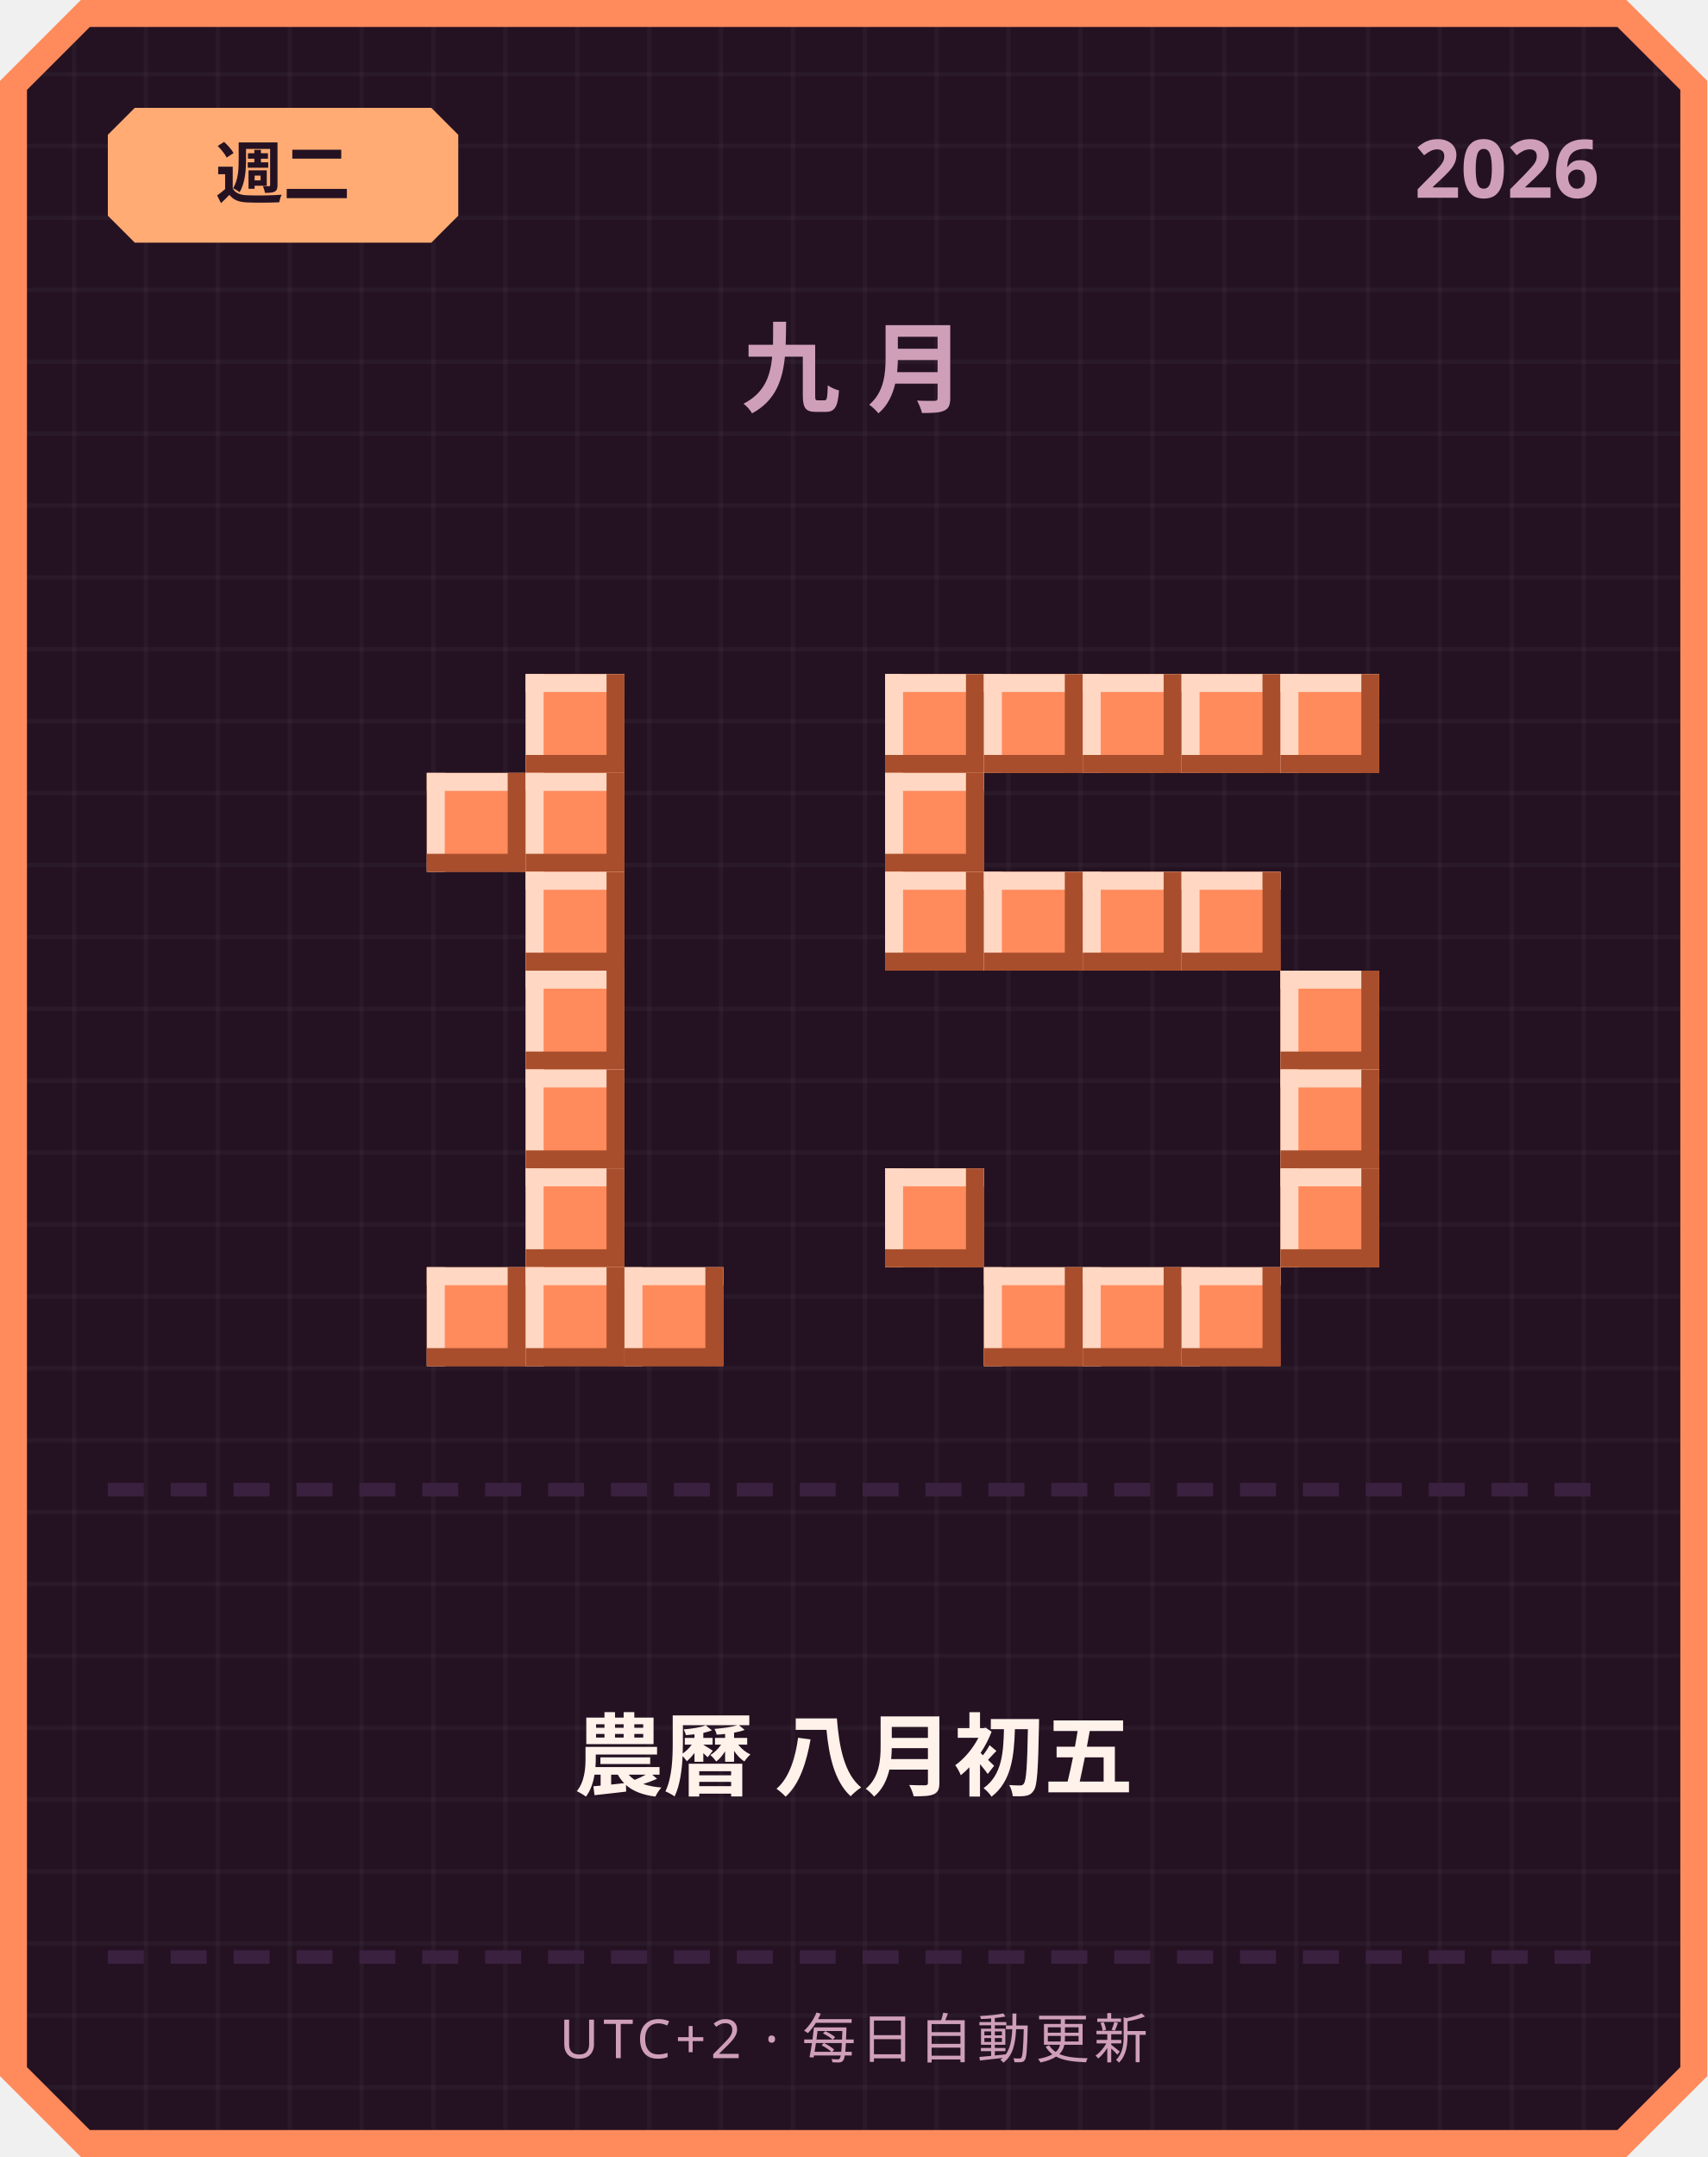
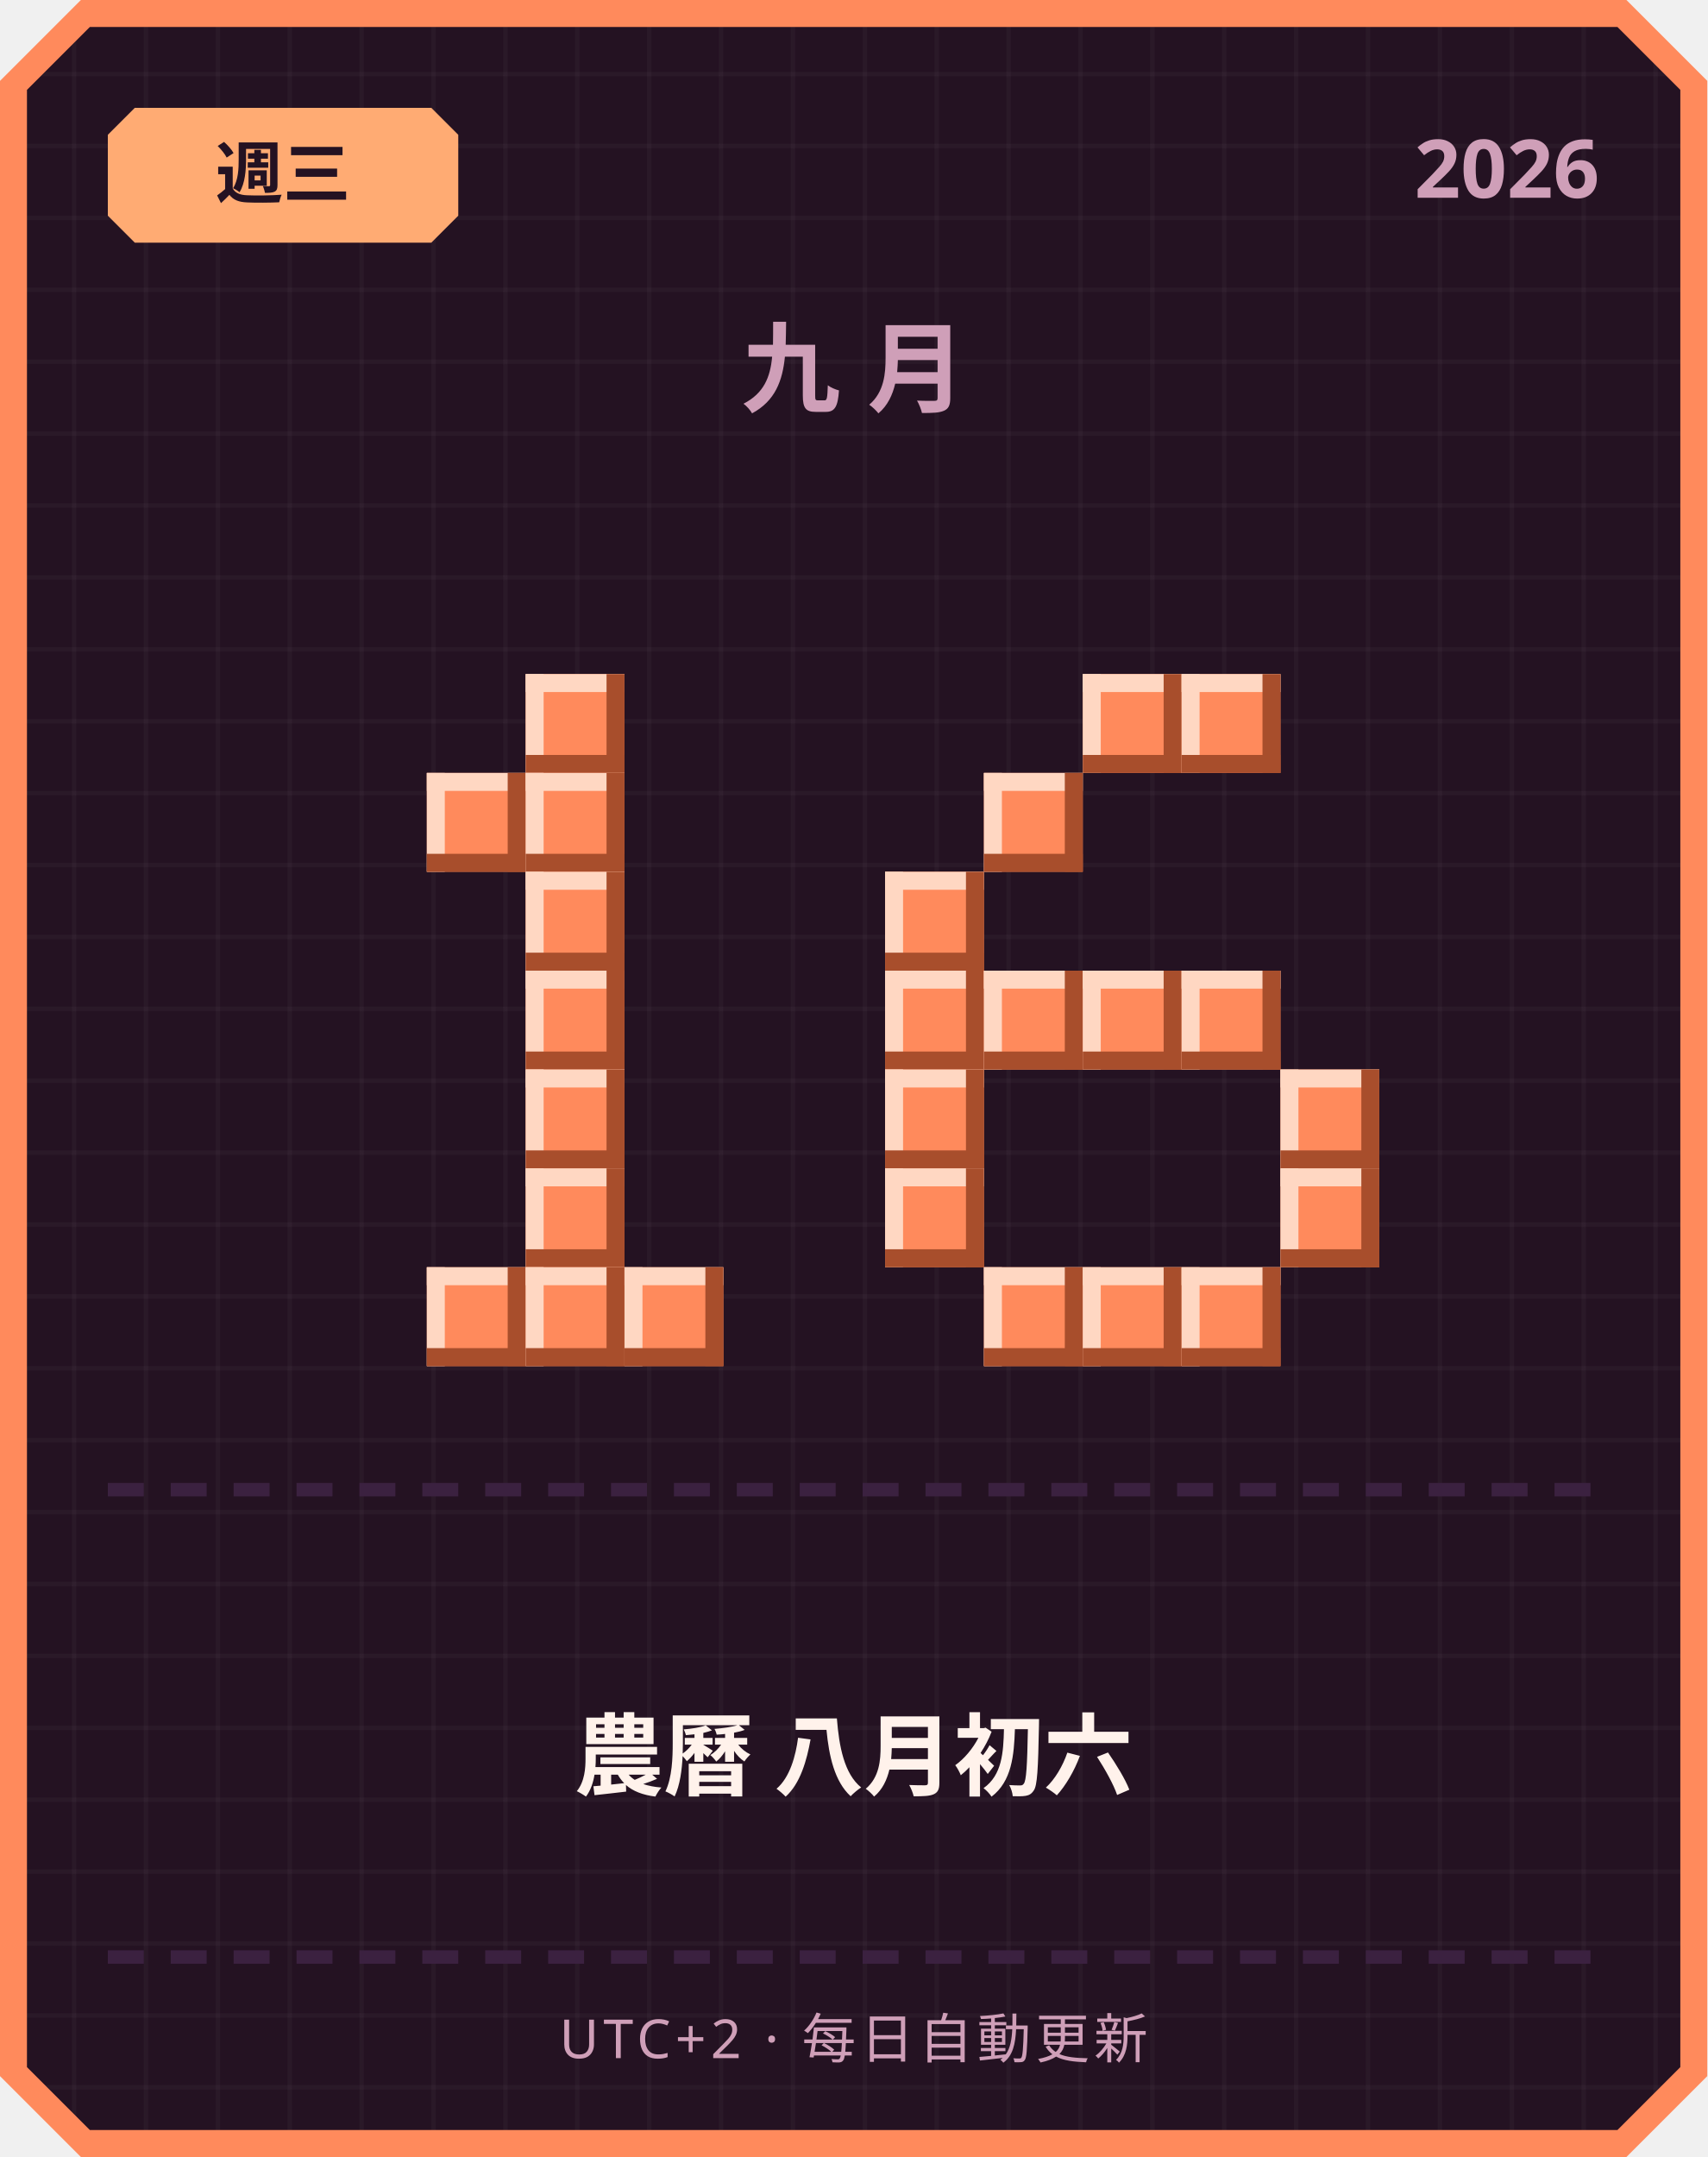
<svg xmlns="http://www.w3.org/2000/svg" width="380" height="480" viewBox="0 0 380 480">
  <defs>
    <pattern id="grid" width="16" height="16" patternUnits="userSpaceOnUse">
      <rect width="16" height="16" fill="#241222" />
      <rect width="1" height="16" fill="#ffffff" opacity="0.03" />
      <rect width="16" height="1" fill="#ffffff" opacity="0.03" />
    </pattern>
  </defs>
  <path d="M 18,0 L 362,0 L 380,18 L 380,462 L 362,480 L 18,480 L 0,462 L 0,18 Z" fill="#ff8a5c" />
  <path d="M 20,6 L 360,6 L 374,20 L 374,460 L 360,474 L 20,474 L 6,460 L 6,20 Z" fill="url(#grid)" />
  <path d="M 30,24 L 96,24 L 102,30 L 102,48 L 96,54 L 30,54 L 24,48 L 24,30 Z" fill="#ffab73" />
-   <text x="63" y="44" text-anchor="middle" font-family="'Segoe UI', sans-serif" font-size="15" font-weight="700" fill="#241222">週二</text>
+   <text x="63" y="44" text-anchor="middle" font-family="'Segoe UI', sans-serif" font-size="15" font-weight="700" fill="#241222">週三</text>
  <text x="356" y="44" text-anchor="end" font-family="'Segoe UI', sans-serif" font-size="18" font-weight="700" fill="#cf9fb8">2026</text>
  <text x="190" y="90" text-anchor="middle" font-family="'Segoe UI', sans-serif" font-size="22" font-weight="700" letter-spacing="6" fill="#cf9fb8">九月</text>
  <rect x="117" y="150" width="22" height="22" fill="#ff8a5c" />
  <rect x="117" y="150" width="22" height="4" fill="#ffd7c2" />
  <rect x="117" y="150" width="4" height="22" fill="#ffd7c2" />
  <rect x="117" y="168" width="22" height="4" fill="#a84e2c" />
  <rect x="135" y="150" width="4" height="22" fill="#a84e2c" />
  <rect x="95" y="172" width="22" height="22" fill="#ff8a5c" />
  <rect x="95" y="172" width="22" height="4" fill="#ffd7c2" />
  <rect x="95" y="172" width="4" height="22" fill="#ffd7c2" />
  <rect x="95" y="190" width="22" height="4" fill="#a84e2c" />
  <rect x="113" y="172" width="4" height="22" fill="#a84e2c" />
  <rect x="117" y="172" width="22" height="22" fill="#ff8a5c" />
  <rect x="117" y="172" width="22" height="4" fill="#ffd7c2" />
  <rect x="117" y="172" width="4" height="22" fill="#ffd7c2" />
  <rect x="117" y="190" width="22" height="4" fill="#a84e2c" />
  <rect x="135" y="172" width="4" height="22" fill="#a84e2c" />
  <rect x="117" y="194" width="22" height="22" fill="#ff8a5c" />
  <rect x="117" y="194" width="22" height="4" fill="#ffd7c2" />
  <rect x="117" y="194" width="4" height="22" fill="#ffd7c2" />
  <rect x="117" y="212" width="22" height="4" fill="#a84e2c" />
  <rect x="135" y="194" width="4" height="22" fill="#a84e2c" />
  <rect x="117" y="216" width="22" height="22" fill="#ff8a5c" />
  <rect x="117" y="216" width="22" height="4" fill="#ffd7c2" />
  <rect x="117" y="216" width="4" height="22" fill="#ffd7c2" />
  <rect x="117" y="234" width="22" height="4" fill="#a84e2c" />
  <rect x="135" y="216" width="4" height="22" fill="#a84e2c" />
  <rect x="117" y="238" width="22" height="22" fill="#ff8a5c" />
  <rect x="117" y="238" width="22" height="4" fill="#ffd7c2" />
  <rect x="117" y="238" width="4" height="22" fill="#ffd7c2" />
  <rect x="117" y="256" width="22" height="4" fill="#a84e2c" />
  <rect x="135" y="238" width="4" height="22" fill="#a84e2c" />
  <rect x="117" y="260" width="22" height="22" fill="#ff8a5c" />
  <rect x="117" y="260" width="22" height="4" fill="#ffd7c2" />
  <rect x="117" y="260" width="4" height="22" fill="#ffd7c2" />
  <rect x="117" y="278" width="22" height="4" fill="#a84e2c" />
  <rect x="135" y="260" width="4" height="22" fill="#a84e2c" />
  <rect x="95" y="282" width="22" height="22" fill="#ff8a5c" />
  <rect x="95" y="282" width="22" height="4" fill="#ffd7c2" />
  <rect x="95" y="282" width="4" height="22" fill="#ffd7c2" />
  <rect x="95" y="300" width="22" height="4" fill="#a84e2c" />
  <rect x="113" y="282" width="4" height="22" fill="#a84e2c" />
  <rect x="117" y="282" width="22" height="22" fill="#ff8a5c" />
  <rect x="117" y="282" width="22" height="4" fill="#ffd7c2" />
  <rect x="117" y="282" width="4" height="22" fill="#ffd7c2" />
  <rect x="117" y="300" width="22" height="4" fill="#a84e2c" />
  <rect x="135" y="282" width="4" height="22" fill="#a84e2c" />
  <rect x="139" y="282" width="22" height="22" fill="#ff8a5c" />
  <rect x="139" y="282" width="22" height="4" fill="#ffd7c2" />
  <rect x="139" y="282" width="4" height="22" fill="#ffd7c2" />
  <rect x="139" y="300" width="22" height="4" fill="#a84e2c" />
  <rect x="157" y="282" width="4" height="22" fill="#a84e2c" />
-   <rect x="197" y="150" width="22" height="22" fill="#ff8a5c" />
-   <rect x="197" y="150" width="22" height="4" fill="#ffd7c2" />
-   <rect x="197" y="150" width="4" height="22" fill="#ffd7c2" />
-   <rect x="197" y="168" width="22" height="4" fill="#a84e2c" />
-   <rect x="215" y="150" width="4" height="22" fill="#a84e2c" />
-   <rect x="219" y="150" width="22" height="22" fill="#ff8a5c" />
-   <rect x="219" y="150" width="22" height="4" fill="#ffd7c2" />
-   <rect x="219" y="150" width="4" height="22" fill="#ffd7c2" />
-   <rect x="219" y="168" width="22" height="4" fill="#a84e2c" />
-   <rect x="237" y="150" width="4" height="22" fill="#a84e2c" />
  <rect x="241" y="150" width="22" height="22" fill="#ff8a5c" />
  <rect x="241" y="150" width="22" height="4" fill="#ffd7c2" />
  <rect x="241" y="150" width="4" height="22" fill="#ffd7c2" />
  <rect x="241" y="168" width="22" height="4" fill="#a84e2c" />
  <rect x="259" y="150" width="4" height="22" fill="#a84e2c" />
  <rect x="263" y="150" width="22" height="22" fill="#ff8a5c" />
  <rect x="263" y="150" width="22" height="4" fill="#ffd7c2" />
  <rect x="263" y="150" width="4" height="22" fill="#ffd7c2" />
  <rect x="263" y="168" width="22" height="4" fill="#a84e2c" />
  <rect x="281" y="150" width="4" height="22" fill="#a84e2c" />
-   <rect x="285" y="150" width="22" height="22" fill="#ff8a5c" />
-   <rect x="285" y="150" width="22" height="4" fill="#ffd7c2" />
-   <rect x="285" y="150" width="4" height="22" fill="#ffd7c2" />
-   <rect x="285" y="168" width="22" height="4" fill="#a84e2c" />
-   <rect x="303" y="150" width="4" height="22" fill="#a84e2c" />
-   <rect x="197" y="172" width="22" height="22" fill="#ff8a5c" />
-   <rect x="197" y="172" width="22" height="4" fill="#ffd7c2" />
-   <rect x="197" y="172" width="4" height="22" fill="#ffd7c2" />
-   <rect x="197" y="190" width="22" height="4" fill="#a84e2c" />
-   <rect x="215" y="172" width="4" height="22" fill="#a84e2c" />
+   <rect x="219" y="172" width="22" height="22" fill="#ff8a5c" />
+   <rect x="219" y="172" width="22" height="4" fill="#ffd7c2" />
+   <rect x="219" y="172" width="4" height="22" fill="#ffd7c2" />
+   <rect x="219" y="190" width="22" height="4" fill="#a84e2c" />
+   <rect x="237" y="172" width="4" height="22" fill="#a84e2c" />
  <rect x="197" y="194" width="22" height="22" fill="#ff8a5c" />
  <rect x="197" y="194" width="22" height="4" fill="#ffd7c2" />
  <rect x="197" y="194" width="4" height="22" fill="#ffd7c2" />
  <rect x="197" y="212" width="22" height="4" fill="#a84e2c" />
  <rect x="215" y="194" width="4" height="22" fill="#a84e2c" />
-   <rect x="219" y="194" width="22" height="22" fill="#ff8a5c" />
-   <rect x="219" y="194" width="22" height="4" fill="#ffd7c2" />
-   <rect x="219" y="194" width="4" height="22" fill="#ffd7c2" />
-   <rect x="219" y="212" width="22" height="4" fill="#a84e2c" />
-   <rect x="237" y="194" width="4" height="22" fill="#a84e2c" />
-   <rect x="241" y="194" width="22" height="22" fill="#ff8a5c" />
-   <rect x="241" y="194" width="22" height="4" fill="#ffd7c2" />
-   <rect x="241" y="194" width="4" height="22" fill="#ffd7c2" />
-   <rect x="241" y="212" width="22" height="4" fill="#a84e2c" />
-   <rect x="259" y="194" width="4" height="22" fill="#a84e2c" />
-   <rect x="263" y="194" width="22" height="22" fill="#ff8a5c" />
-   <rect x="263" y="194" width="22" height="4" fill="#ffd7c2" />
-   <rect x="263" y="194" width="4" height="22" fill="#ffd7c2" />
-   <rect x="263" y="212" width="22" height="4" fill="#a84e2c" />
-   <rect x="281" y="194" width="4" height="22" fill="#a84e2c" />
-   <rect x="285" y="216" width="22" height="22" fill="#ff8a5c" />
-   <rect x="285" y="216" width="22" height="4" fill="#ffd7c2" />
-   <rect x="285" y="216" width="4" height="22" fill="#ffd7c2" />
-   <rect x="285" y="234" width="22" height="4" fill="#a84e2c" />
-   <rect x="303" y="216" width="4" height="22" fill="#a84e2c" />
+   <rect x="197" y="216" width="22" height="22" fill="#ff8a5c" />
+   <rect x="197" y="216" width="22" height="4" fill="#ffd7c2" />
+   <rect x="197" y="216" width="4" height="22" fill="#ffd7c2" />
+   <rect x="197" y="234" width="22" height="4" fill="#a84e2c" />
+   <rect x="215" y="216" width="4" height="22" fill="#a84e2c" />
+   <rect x="219" y="216" width="22" height="22" fill="#ff8a5c" />
+   <rect x="219" y="216" width="22" height="4" fill="#ffd7c2" />
+   <rect x="219" y="216" width="4" height="22" fill="#ffd7c2" />
+   <rect x="219" y="234" width="22" height="4" fill="#a84e2c" />
+   <rect x="237" y="216" width="4" height="22" fill="#a84e2c" />
+   <rect x="241" y="216" width="22" height="22" fill="#ff8a5c" />
+   <rect x="241" y="216" width="22" height="4" fill="#ffd7c2" />
+   <rect x="241" y="216" width="4" height="22" fill="#ffd7c2" />
+   <rect x="241" y="234" width="22" height="4" fill="#a84e2c" />
+   <rect x="259" y="216" width="4" height="22" fill="#a84e2c" />
+   <rect x="263" y="216" width="22" height="22" fill="#ff8a5c" />
+   <rect x="263" y="216" width="22" height="4" fill="#ffd7c2" />
+   <rect x="263" y="216" width="4" height="22" fill="#ffd7c2" />
+   <rect x="263" y="234" width="22" height="4" fill="#a84e2c" />
+   <rect x="281" y="216" width="4" height="22" fill="#a84e2c" />
+   <rect x="197" y="238" width="22" height="22" fill="#ff8a5c" />
+   <rect x="197" y="238" width="22" height="4" fill="#ffd7c2" />
+   <rect x="197" y="238" width="4" height="22" fill="#ffd7c2" />
+   <rect x="197" y="256" width="22" height="4" fill="#a84e2c" />
+   <rect x="215" y="238" width="4" height="22" fill="#a84e2c" />
  <rect x="285" y="238" width="22" height="22" fill="#ff8a5c" />
  <rect x="285" y="238" width="22" height="4" fill="#ffd7c2" />
  <rect x="285" y="238" width="4" height="22" fill="#ffd7c2" />
  <rect x="285" y="256" width="22" height="4" fill="#a84e2c" />
  <rect x="303" y="238" width="4" height="22" fill="#a84e2c" />
  <rect x="197" y="260" width="22" height="22" fill="#ff8a5c" />
  <rect x="197" y="260" width="22" height="4" fill="#ffd7c2" />
  <rect x="197" y="260" width="4" height="22" fill="#ffd7c2" />
  <rect x="197" y="278" width="22" height="4" fill="#a84e2c" />
  <rect x="215" y="260" width="4" height="22" fill="#a84e2c" />
  <rect x="285" y="260" width="22" height="22" fill="#ff8a5c" />
  <rect x="285" y="260" width="22" height="4" fill="#ffd7c2" />
  <rect x="285" y="260" width="4" height="22" fill="#ffd7c2" />
  <rect x="285" y="278" width="22" height="4" fill="#a84e2c" />
  <rect x="303" y="260" width="4" height="22" fill="#a84e2c" />
  <rect x="219" y="282" width="22" height="22" fill="#ff8a5c" />
  <rect x="219" y="282" width="22" height="4" fill="#ffd7c2" />
  <rect x="219" y="282" width="4" height="22" fill="#ffd7c2" />
  <rect x="219" y="300" width="22" height="4" fill="#a84e2c" />
  <rect x="237" y="282" width="4" height="22" fill="#a84e2c" />
  <rect x="241" y="282" width="22" height="22" fill="#ff8a5c" />
  <rect x="241" y="282" width="22" height="4" fill="#ffd7c2" />
  <rect x="241" y="282" width="4" height="22" fill="#ffd7c2" />
  <rect x="241" y="300" width="22" height="4" fill="#a84e2c" />
  <rect x="259" y="282" width="4" height="22" fill="#a84e2c" />
  <rect x="263" y="282" width="22" height="22" fill="#ff8a5c" />
  <rect x="263" y="282" width="22" height="4" fill="#ffd7c2" />
  <rect x="263" y="282" width="4" height="22" fill="#ffd7c2" />
  <rect x="263" y="300" width="22" height="4" fill="#a84e2c" />
  <rect x="281" y="282" width="4" height="22" fill="#a84e2c" />
  <rect x="24" y="330" width="8" height="3" fill="#3b2140" />
  <rect x="38" y="330" width="8" height="3" fill="#3b2140" />
  <rect x="52" y="330" width="8" height="3" fill="#3b2140" />
  <rect x="66" y="330" width="8" height="3" fill="#3b2140" />
  <rect x="80" y="330" width="8" height="3" fill="#3b2140" />
  <rect x="94" y="330" width="8" height="3" fill="#3b2140" />
  <rect x="108" y="330" width="8" height="3" fill="#3b2140" />
  <rect x="122" y="330" width="8" height="3" fill="#3b2140" />
  <rect x="136" y="330" width="8" height="3" fill="#3b2140" />
  <rect x="150" y="330" width="8" height="3" fill="#3b2140" />
  <rect x="164" y="330" width="8" height="3" fill="#3b2140" />
  <rect x="178" y="330" width="8" height="3" fill="#3b2140" />
  <rect x="192" y="330" width="8" height="3" fill="#3b2140" />
  <rect x="206" y="330" width="8" height="3" fill="#3b2140" />
  <rect x="220" y="330" width="8" height="3" fill="#3b2140" />
  <rect x="234" y="330" width="8" height="3" fill="#3b2140" />
  <rect x="248" y="330" width="8" height="3" fill="#3b2140" />
  <rect x="262" y="330" width="8" height="3" fill="#3b2140" />
  <rect x="276" y="330" width="8" height="3" fill="#3b2140" />
  <rect x="290" y="330" width="8" height="3" fill="#3b2140" />
  <rect x="304" y="330" width="8" height="3" fill="#3b2140" />
  <rect x="318" y="330" width="8" height="3" fill="#3b2140" />
  <rect x="332" y="330" width="8" height="3" fill="#3b2140" />
  <rect x="346" y="330" width="8" height="3" fill="#3b2140" />
-   <text x="190" y="398" text-anchor="middle" font-family="'Segoe UI', 'Microsoft JhengHei', sans-serif" font-size="20" font-weight="700" fill="#fff2eb">農曆 八月初五</text>
+   <text x="190" y="398" text-anchor="middle" font-family="'Segoe UI', 'Microsoft JhengHei', sans-serif" font-size="20" font-weight="700" fill="#fff2eb">農曆 八月初六</text>
  <rect x="24" y="434" width="8" height="3" fill="#3b2140" />
  <rect x="38" y="434" width="8" height="3" fill="#3b2140" />
  <rect x="52" y="434" width="8" height="3" fill="#3b2140" />
  <rect x="66" y="434" width="8" height="3" fill="#3b2140" />
  <rect x="80" y="434" width="8" height="3" fill="#3b2140" />
  <rect x="94" y="434" width="8" height="3" fill="#3b2140" />
  <rect x="108" y="434" width="8" height="3" fill="#3b2140" />
  <rect x="122" y="434" width="8" height="3" fill="#3b2140" />
  <rect x="136" y="434" width="8" height="3" fill="#3b2140" />
  <rect x="150" y="434" width="8" height="3" fill="#3b2140" />
  <rect x="164" y="434" width="8" height="3" fill="#3b2140" />
  <rect x="178" y="434" width="8" height="3" fill="#3b2140" />
  <rect x="192" y="434" width="8" height="3" fill="#3b2140" />
  <rect x="206" y="434" width="8" height="3" fill="#3b2140" />
  <rect x="220" y="434" width="8" height="3" fill="#3b2140" />
  <rect x="234" y="434" width="8" height="3" fill="#3b2140" />
  <rect x="248" y="434" width="8" height="3" fill="#3b2140" />
  <rect x="262" y="434" width="8" height="3" fill="#3b2140" />
  <rect x="276" y="434" width="8" height="3" fill="#3b2140" />
  <rect x="290" y="434" width="8" height="3" fill="#3b2140" />
  <rect x="304" y="434" width="8" height="3" fill="#3b2140" />
  <rect x="318" y="434" width="8" height="3" fill="#3b2140" />
  <rect x="332" y="434" width="8" height="3" fill="#3b2140" />
  <rect x="346" y="434" width="8" height="3" fill="#3b2140" />
  <text x="190" y="458" text-anchor="middle" font-family="'Segoe UI', sans-serif" font-size="12" letter-spacing="1" fill="#cf9fb8">UTC+2 · 每日自動更新</text>
</svg>
